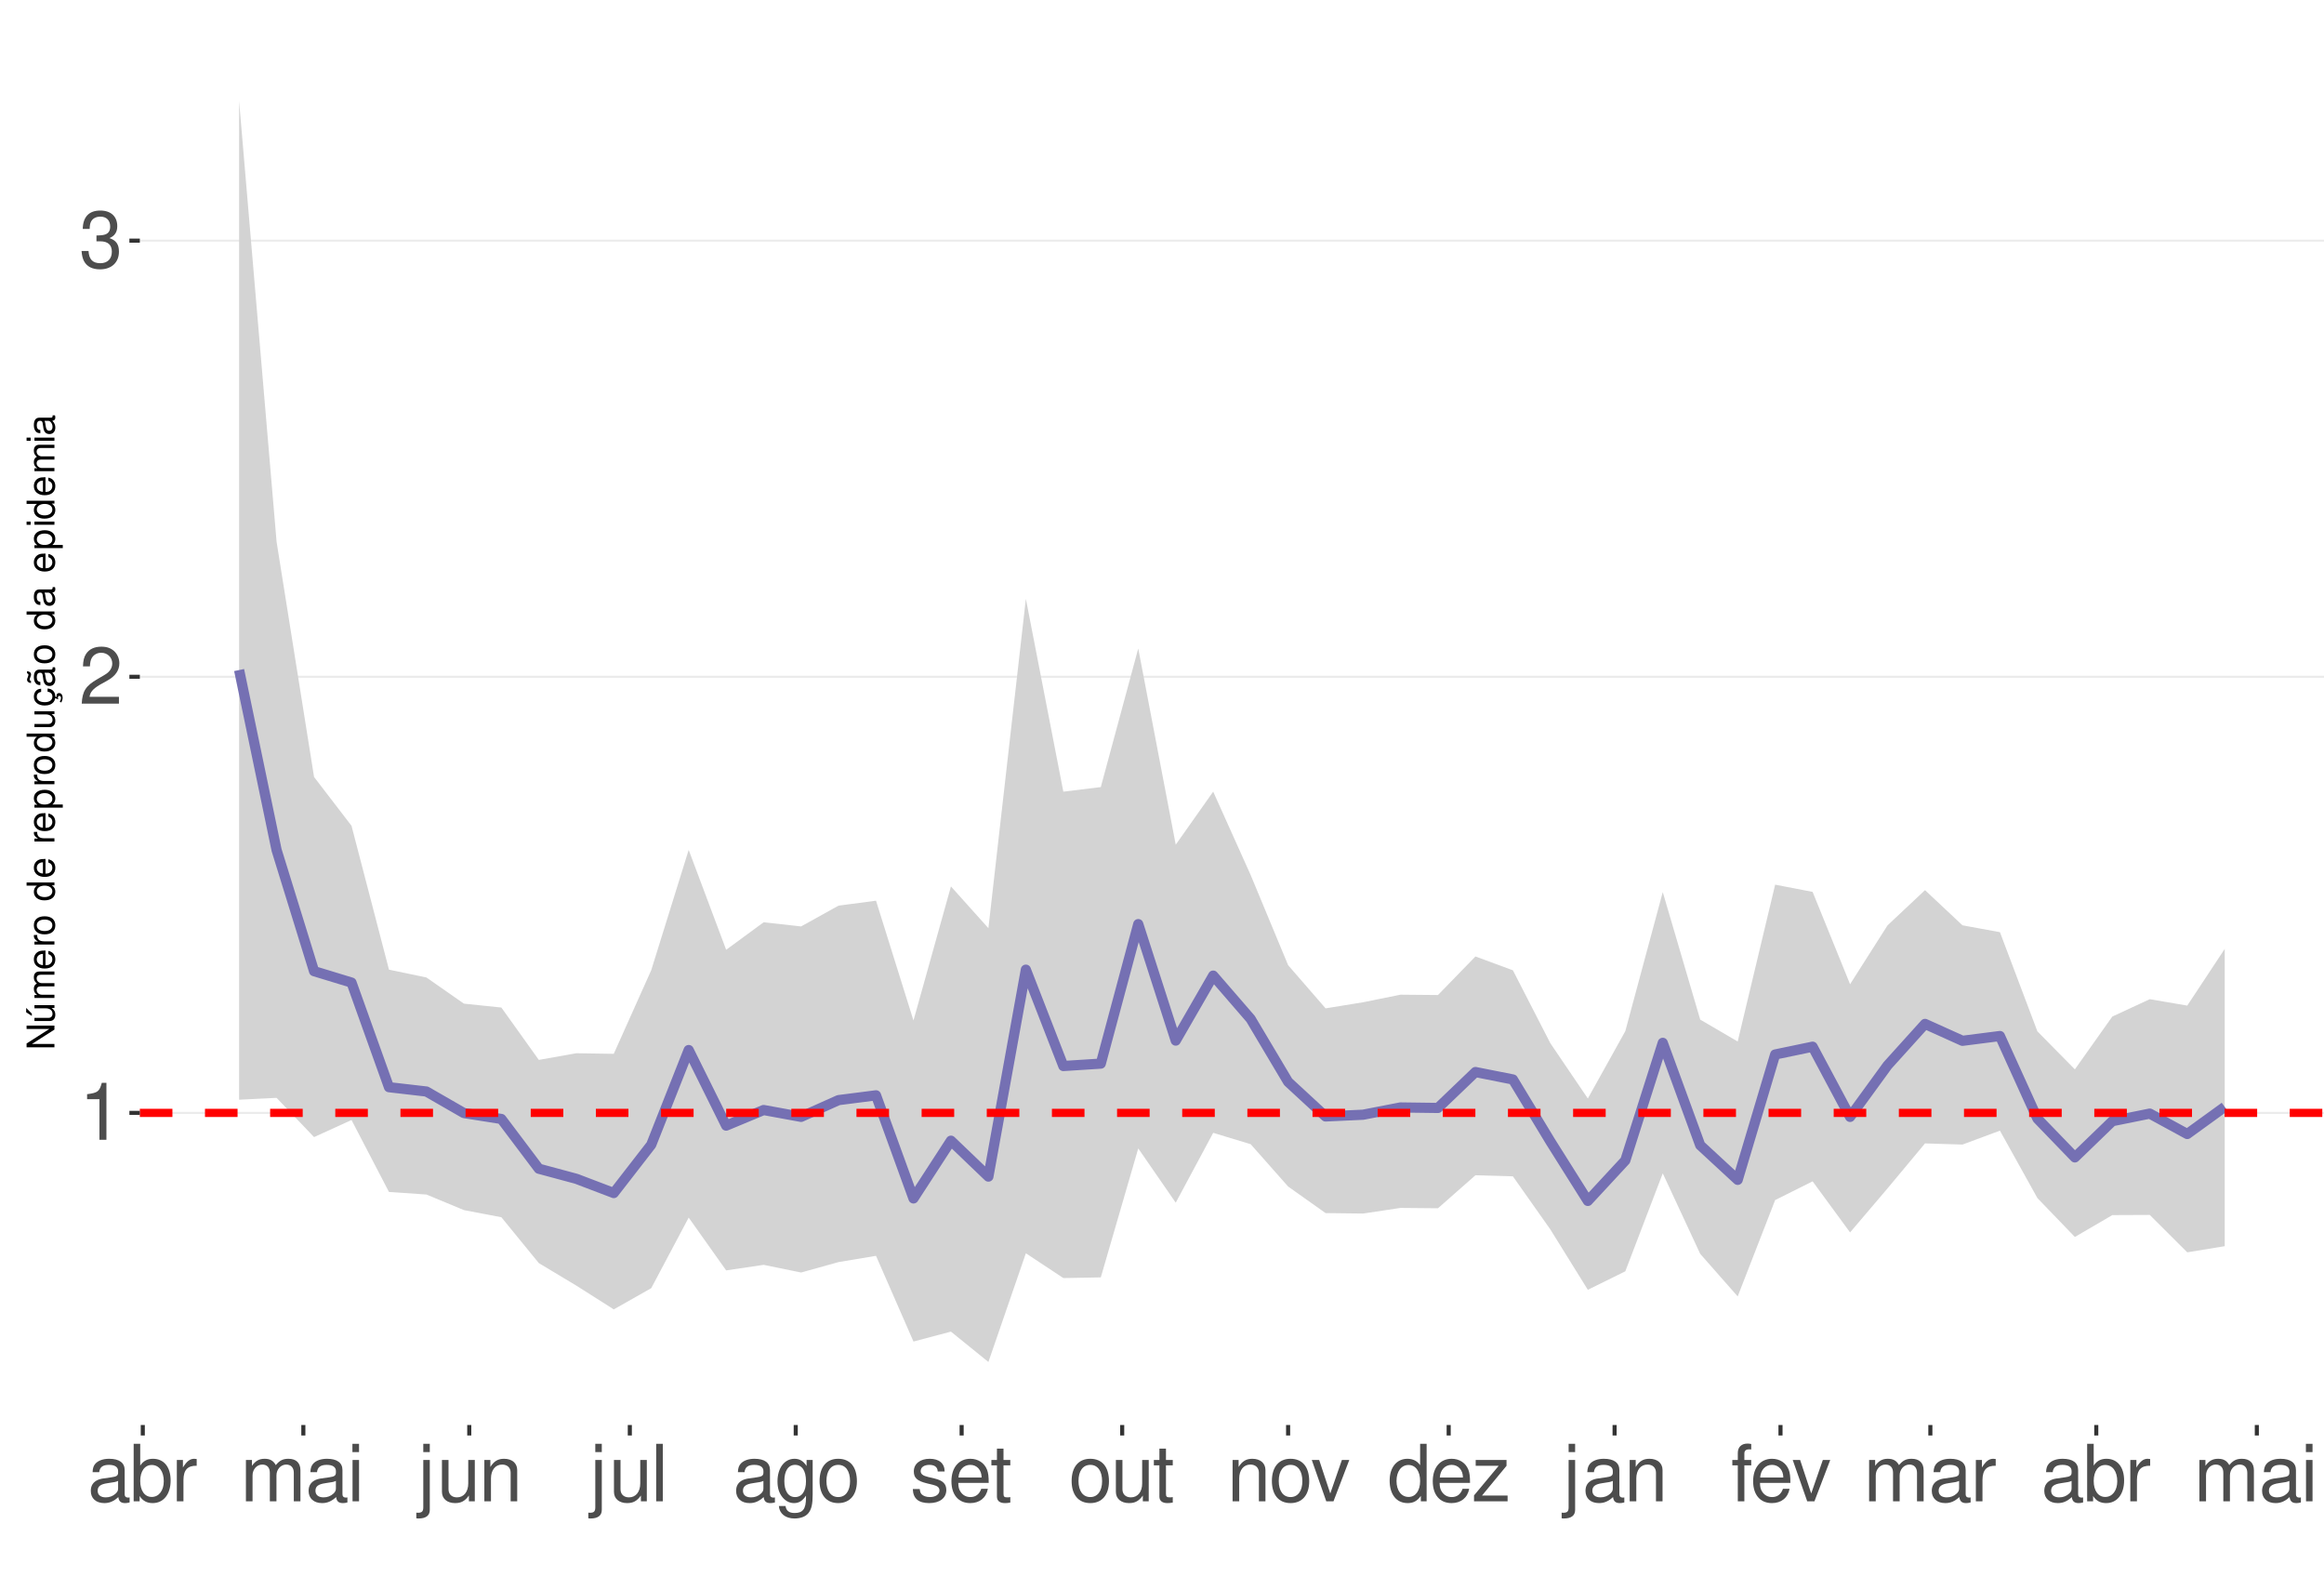
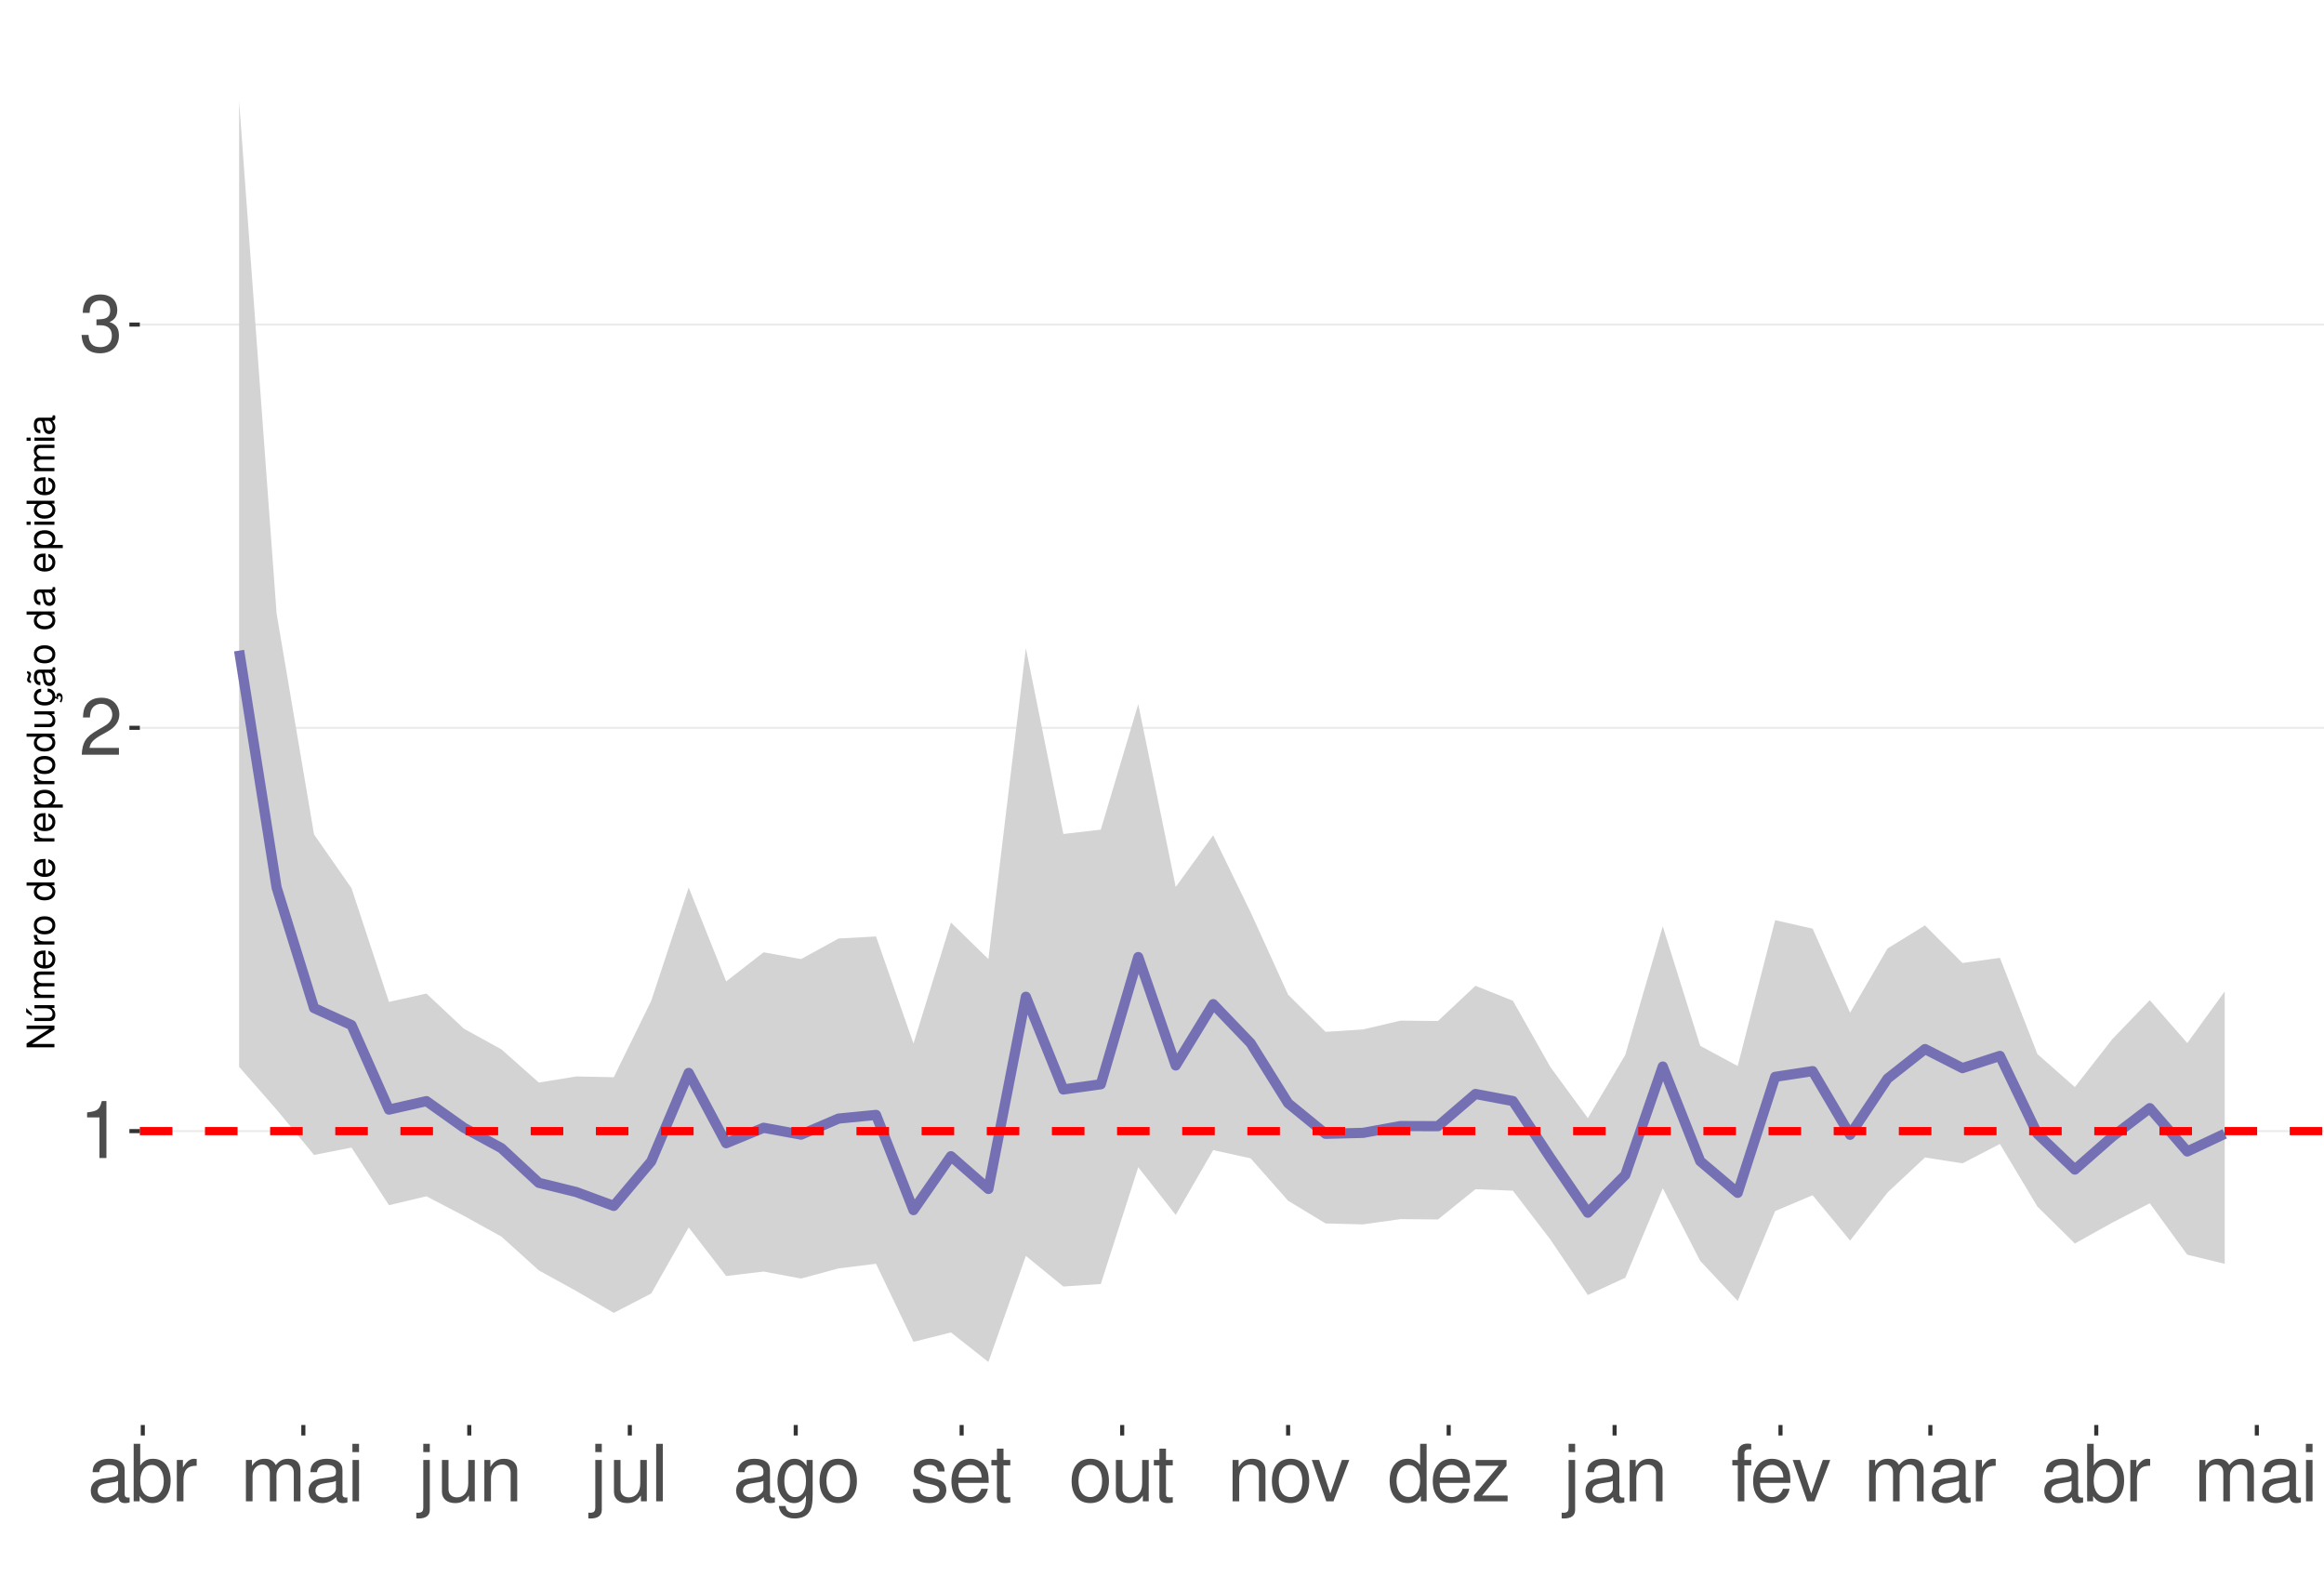
<svg xmlns="http://www.w3.org/2000/svg" xmlns:xlink="http://www.w3.org/1999/xlink" width="609pt" height="413pt" viewBox="0 0 609 413" version="1.1">
  <defs>
    <g>
      <symbol overflow="visible" id="glyph0-0">
        <path style="stroke:none;" d="" />
      </symbol>
      <symbol overflow="visible" id="glyph0-1">
        <path style="stroke:none;" d="M 5.344 -10.641 L 5.344 0 L 7.172 0 L 7.172 -14.938 L 5.969 -14.938 C 5.328 -12.641 4.922 -12.328 2.109 -11.953 L 2.109 -10.641 Z M 5.344 -10.641 " />
      </symbol>
      <symbol overflow="visible" id="glyph0-2">
        <path style="stroke:none;" d="M 10.453 -1.797 L 2.75 -1.797 C 2.938 -3.031 3.594 -3.828 5.391 -4.922 L 7.453 -6.078 C 9.5 -7.203 10.562 -8.734 10.562 -10.578 C 10.562 -11.812 10.062 -12.969 9.188 -13.781 C 8.328 -14.562 7.25 -14.938 5.859 -14.938 C 4 -14.938 2.625 -14.281 1.812 -13 C 1.297 -12.203 1.078 -11.281 1.031 -9.766 L 2.844 -9.766 C 2.906 -10.781 3.031 -11.375 3.281 -11.875 C 3.766 -12.781 4.703 -13.344 5.797 -13.344 C 7.453 -13.344 8.703 -12.141 8.703 -10.531 C 8.703 -9.344 8.016 -8.297 6.719 -7.562 L 4.812 -6.438 C 1.75 -4.688 0.875 -3.281 0.703 -0.016 L 10.453 -0.016 Z M 10.453 -1.797 " />
      </symbol>
      <symbol overflow="visible" id="glyph0-3">
        <path style="stroke:none;" d="M 4.562 -6.875 L 5.562 -6.875 C 7.547 -6.875 8.594 -5.953 8.594 -4.156 C 8.594 -2.266 7.453 -1.141 5.578 -1.141 C 3.578 -1.141 2.609 -2.141 2.484 -4.344 L 0.656 -4.344 C 0.75 -3.141 0.953 -2.359 1.297 -1.688 C 2.062 -0.25 3.484 0.469 5.5 0.469 C 8.516 0.469 10.453 -1.344 10.453 -4.172 C 10.453 -6.078 9.734 -7.109 7.969 -7.719 C 9.344 -8.281 10.016 -9.312 10.016 -10.828 C 10.016 -13.391 8.344 -14.938 5.562 -14.938 C 2.609 -14.938 1.031 -13.281 0.969 -10.125 L 2.781 -10.125 C 2.812 -11.031 2.891 -11.547 3.125 -12 C 3.531 -12.844 4.438 -13.344 5.578 -13.344 C 7.188 -13.344 8.156 -12.375 8.156 -10.766 C 8.156 -9.703 7.781 -9.062 6.984 -8.719 C 6.484 -8.516 5.828 -8.422 4.562 -8.406 Z M 4.562 -6.875 " />
      </symbol>
      <symbol overflow="visible" id="glyph0-4">
        <path style="stroke:none;" d="M 11.047 -1.016 C 10.859 -0.969 10.781 -0.969 10.672 -0.969 C 10.078 -0.969 9.75 -1.281 9.75 -1.812 L 9.75 -8.188 C 9.75 -10.094 8.344 -11.141 5.688 -11.141 C 4.094 -11.141 2.828 -10.672 2.094 -9.875 C 1.594 -9.312 1.391 -8.703 1.344 -7.625 L 3.078 -7.625 C 3.219 -8.938 4 -9.547 5.625 -9.547 C 7.188 -9.547 8.031 -8.969 8.031 -7.938 L 8.031 -7.484 C 8.016 -6.734 7.641 -6.469 6.234 -6.281 C 3.797 -5.969 3.422 -5.891 2.766 -5.625 C 1.516 -5.078 0.875 -4.125 0.875 -2.734 C 0.875 -0.766 2.234 0.469 4.422 0.469 C 5.781 0.469 6.875 0 8.094 -1.109 C 8.219 0 8.766 0.469 9.875 0.469 C 10.25 0.469 10.469 0.438 11.047 0.297 Z M 8.031 -3.406 C 8.031 -2.828 7.875 -2.484 7.359 -2 C 6.656 -1.359 5.797 -1.031 4.797 -1.031 C 3.453 -1.031 2.672 -1.672 2.672 -2.766 C 2.672 -3.906 3.406 -4.484 5.266 -4.75 C 7.109 -5 7.453 -5.078 8.031 -5.344 Z M 8.031 -3.406 " />
      </symbol>
      <symbol overflow="visible" id="glyph0-5">
        <path style="stroke:none;" d="M 1.109 -15.062 L 1.109 0 L 2.672 0 L 2.672 -1.391 C 3.484 -0.125 4.578 0.469 6.094 0.469 C 8.938 0.469 10.797 -1.859 10.797 -5.453 C 10.797 -8.969 9.047 -11.141 6.172 -11.141 C 4.688 -11.141 3.641 -10.578 2.828 -9.359 L 2.828 -15.062 Z M 5.844 -9.516 C 7.766 -9.516 9 -7.844 9 -5.266 C 9 -2.812 7.719 -1.141 5.844 -1.141 C 4 -1.141 2.828 -2.781 2.828 -5.328 C 2.828 -7.875 4 -9.516 5.844 -9.516 Z M 5.844 -9.516 " />
      </symbol>
      <symbol overflow="visible" id="glyph0-6">
        <path style="stroke:none;" d="M 1.422 -10.828 L 1.422 0 L 3.156 0 L 3.156 -5.625 C 3.188 -8.219 4.25 -9.375 6.625 -9.312 L 6.625 -11.078 C 6.344 -11.109 6.172 -11.141 5.969 -11.141 C 4.859 -11.141 4 -10.469 3.016 -8.859 L 3.016 -10.828 Z M 1.422 -10.828 " />
      </symbol>
      <symbol overflow="visible" id="glyph0-7">
        <path style="stroke:none;" d="M 1.453 -10.828 L 1.453 0 L 3.188 0 L 3.188 -6.797 C 3.188 -8.359 4.312 -9.625 5.719 -9.625 C 7 -9.625 7.719 -8.844 7.719 -7.453 L 7.719 0 L 9.453 0 L 9.453 -6.797 C 9.453 -8.359 10.594 -9.625 12 -9.625 C 13.266 -9.625 14 -8.812 14 -7.453 L 14 0 L 15.734 0 L 15.734 -8.125 C 15.734 -10.062 14.625 -11.141 12.594 -11.141 C 11.156 -11.141 10.281 -10.703 9.281 -9.484 C 8.641 -10.641 7.766 -11.141 6.359 -11.141 C 4.922 -11.141 3.953 -10.594 3.031 -9.297 L 3.031 -10.828 Z M 1.453 -10.828 " />
      </symbol>
      <symbol overflow="visible" id="glyph0-8">
        <path style="stroke:none;" d="M 3.094 -10.828 L 1.391 -10.828 L 1.391 0 L 3.094 0 Z M 3.094 -15.062 L 1.359 -15.062 L 1.359 -12.891 L 3.094 -12.891 Z M 3.094 -15.062 " />
      </symbol>
      <symbol overflow="visible" id="glyph0-9">
        <path style="stroke:none;" d="M 1.453 -10.828 L 1.453 1.562 C 1.453 2.641 1.109 3 0.047 3 C -0.078 3 -0.141 3 -0.375 2.969 L -0.375 4.438 C -0.172 4.484 -0.062 4.5 0.203 4.5 C 2.141 4.5 3.156 3.734 3.156 2.25 L 3.156 -10.828 Z M 3.156 -15.062 L 1.453 -15.062 L 1.453 -12.891 L 3.156 -12.891 Z M 3.156 -15.062 " />
      </symbol>
      <symbol overflow="visible" id="glyph0-10">
        <path style="stroke:none;" d="M 9.953 0 L 9.953 -10.828 L 8.234 -10.828 L 8.234 -4.688 C 8.234 -2.484 7.078 -1.031 5.281 -1.031 C 3.922 -1.031 3.062 -1.859 3.062 -3.156 L 3.062 -10.828 L 1.344 -10.828 L 1.344 -2.484 C 1.344 -0.688 2.688 0.469 4.797 0.469 C 6.375 0.469 7.391 -0.078 8.406 -1.516 L 8.406 0 Z M 9.953 0 " />
      </symbol>
      <symbol overflow="visible" id="glyph0-11">
        <path style="stroke:none;" d="M 1.453 -10.828 L 1.453 0 L 3.188 0 L 3.188 -5.969 C 3.188 -8.188 4.344 -9.625 6.109 -9.625 C 7.484 -9.625 8.344 -8.797 8.344 -7.5 L 8.344 0 L 10.062 0 L 10.062 -8.188 C 10.062 -9.984 8.719 -11.141 6.625 -11.141 C 5.016 -11.141 3.984 -10.516 3.031 -9 L 3.031 -10.828 Z M 1.453 -10.828 " />
      </symbol>
      <symbol overflow="visible" id="glyph0-12">
        <path style="stroke:none;" d="M 3.141 -15.062 L 1.406 -15.062 L 1.406 0 L 3.141 0 Z M 3.141 -15.062 " />
      </symbol>
      <symbol overflow="visible" id="glyph0-13">
        <path style="stroke:none;" d="M 8.344 -10.828 L 8.344 -9.25 C 7.484 -10.562 6.531 -11.141 5.172 -11.141 C 2.547 -11.141 0.719 -8.703 0.719 -5.219 C 0.719 -3.406 1.156 -2.094 2.094 -0.984 C 2.891 -0.047 3.922 0.469 5.047 0.469 C 6.344 0.469 7.266 -0.109 8.188 -1.469 L 8.188 -0.906 C 8.188 1.984 7.375 3.062 5.219 3.062 C 3.766 3.062 3 2.484 2.828 1.234 L 1.078 1.234 C 1.234 3.25 2.828 4.5 5.188 4.5 C 6.781 4.5 8.094 3.984 8.797 3.125 C 9.625 2.109 9.938 0.766 9.938 -1.781 L 9.938 -10.828 Z M 5.328 -9.547 C 7.141 -9.547 8.188 -8.016 8.188 -5.266 C 8.188 -2.641 7.125 -1.109 5.328 -1.109 C 3.547 -1.109 2.516 -2.672 2.516 -5.328 C 2.516 -7.969 3.547 -9.547 5.328 -9.547 Z M 5.328 -9.547 " />
      </symbol>
      <symbol overflow="visible" id="glyph0-14">
        <path style="stroke:none;" d="M 5.625 -11.141 C 2.562 -11.141 0.75 -8.969 0.75 -5.328 C 0.75 -1.672 2.562 0.469 5.641 0.469 C 8.703 0.469 10.531 -1.688 10.531 -5.25 C 10.531 -9 8.766 -11.141 5.625 -11.141 Z M 5.641 -9.547 C 7.578 -9.547 8.734 -7.953 8.734 -5.266 C 8.734 -2.703 7.547 -1.109 5.641 -1.109 C 3.719 -1.109 2.547 -2.703 2.547 -5.328 C 2.547 -7.953 3.719 -9.547 5.641 -9.547 Z M 5.641 -9.547 " />
      </symbol>
      <symbol overflow="visible" id="glyph0-15">
        <path style="stroke:none;" d="M 9.047 -7.812 C 9.031 -9.938 7.625 -11.141 5.125 -11.141 C 2.609 -11.141 0.969 -9.828 0.969 -7.828 C 0.969 -6.141 1.844 -5.328 4.406 -4.703 L 6.016 -4.312 C 7.203 -4.031 7.688 -3.594 7.688 -2.828 C 7.688 -1.797 6.672 -1.109 5.172 -1.109 C 4.234 -1.109 3.453 -1.391 3.016 -1.844 C 2.75 -2.141 2.625 -2.453 2.516 -3.219 L 0.703 -3.219 C 0.781 -0.719 2.188 0.469 5.016 0.469 C 7.75 0.469 9.484 -0.875 9.484 -2.953 C 9.484 -4.562 8.578 -5.453 6.422 -5.969 L 4.766 -6.359 C 3.359 -6.688 2.766 -7.141 2.766 -7.906 C 2.766 -8.922 3.656 -9.547 5.062 -9.547 C 6.438 -9.547 7.188 -8.938 7.234 -7.812 Z M 9.047 -7.812 " />
      </symbol>
      <symbol overflow="visible" id="glyph0-16">
        <path style="stroke:none;" d="M 10.594 -4.828 C 10.594 -6.484 10.469 -7.484 10.156 -8.281 C 9.453 -10.062 7.812 -11.141 5.781 -11.141 C 2.766 -11.141 0.828 -8.844 0.828 -5.266 C 0.828 -1.688 2.688 0.469 5.75 0.469 C 8.219 0.469 9.938 -0.922 10.375 -3.281 L 8.641 -3.281 C 8.156 -1.859 7.188 -1.109 5.797 -1.109 C 4.703 -1.109 3.781 -1.609 3.203 -2.516 C 2.781 -3.141 2.641 -3.766 2.625 -4.828 Z M 2.672 -6.234 C 2.812 -8.234 4.031 -9.547 5.766 -9.547 C 7.516 -9.547 8.734 -8.188 8.734 -6.234 Z M 2.672 -6.234 " />
      </symbol>
      <symbol overflow="visible" id="glyph0-17">
        <path style="stroke:none;" d="M 5.25 -10.828 L 3.469 -10.828 L 3.469 -13.797 L 1.75 -13.797 L 1.75 -10.828 L 0.297 -10.828 L 0.297 -9.422 L 1.75 -9.422 L 1.75 -1.234 C 1.75 -0.125 2.5 0.469 3.844 0.469 C 4.297 0.469 4.672 0.438 5.25 0.328 L 5.25 -1.109 C 5 -1.047 4.766 -1.031 4.422 -1.031 C 3.672 -1.031 3.469 -1.234 3.469 -2 L 3.469 -9.422 L 5.25 -9.422 Z M 5.25 -10.828 " />
      </symbol>
      <symbol overflow="visible" id="glyph0-18">
        <path style="stroke:none;" d="M 5.891 0 L 10.031 -10.828 L 8.094 -10.828 L 5.047 -2.047 L 2.141 -10.828 L 0.203 -10.828 L 4 0 Z M 5.891 0 " />
      </symbol>
      <symbol overflow="visible" id="glyph0-19">
        <path style="stroke:none;" d="M 10.219 -15.062 L 8.516 -15.062 L 8.516 -9.453 C 7.781 -10.562 6.625 -11.141 5.188 -11.141 C 2.375 -11.141 0.531 -8.875 0.531 -5.438 C 0.531 -1.781 2.312 0.469 5.25 0.469 C 6.734 0.469 7.766 -0.078 8.703 -1.422 L 8.703 0 L 10.219 0 Z M 5.469 -9.516 C 7.328 -9.516 8.516 -7.891 8.516 -5.281 C 8.516 -2.781 7.312 -1.141 5.5 -1.141 C 3.594 -1.141 2.328 -2.812 2.328 -5.328 C 2.328 -7.844 3.594 -9.516 5.469 -9.516 Z M 5.469 -9.516 " />
      </symbol>
      <symbol overflow="visible" id="glyph0-20">
        <path style="stroke:none;" d="M 9.156 -10.828 L 1.078 -10.828 L 1.078 -9.312 L 7.109 -9.312 L 0.641 -1.547 L 0.641 0 L 9.438 0 L 9.438 -1.516 L 2.734 -1.516 L 9.156 -9.297 Z M 9.156 -10.828 " />
      </symbol>
      <symbol overflow="visible" id="glyph0-21">
        <path style="stroke:none;" d="M 5.328 -10.828 L 3.531 -10.828 L 3.531 -12.516 C 3.531 -13.234 3.922 -13.609 4.734 -13.609 C 4.875 -13.609 4.938 -13.609 5.328 -13.594 L 5.328 -15.016 C 4.938 -15.094 4.703 -15.125 4.359 -15.125 C 2.766 -15.125 1.812 -14.219 1.812 -12.656 L 1.812 -10.828 L 0.375 -10.828 L 0.375 -9.422 L 1.812 -9.422 L 1.812 0 L 3.531 0 L 3.531 -9.422 L 5.328 -9.422 Z M 5.328 -10.828 " />
      </symbol>
      <symbol overflow="visible" id="glyph1-0">
        <path style="stroke:none;" d="" />
      </symbol>
      <symbol overflow="visible" id="glyph1-1">
        <path style="stroke:none;" d="M -7.297 -6.453 L -7.297 -5.578 L -1.328 -5.578 L -7.297 -1.766 L -7.297 -0.766 L 0 -0.766 L 0 -1.641 L -5.906 -1.641 L 0 -5.406 L 0 -6.453 Z M -7.297 -6.453 " />
      </symbol>
      <symbol overflow="visible" id="glyph1-2">
        <path style="stroke:none;" d="M 0 -4.812 L -5.234 -4.812 L -5.234 -3.984 L -2.266 -3.984 C -1.203 -3.984 -0.5 -3.438 -0.5 -2.562 C -0.5 -1.906 -0.906 -1.484 -1.531 -1.484 L -5.234 -1.484 L -5.234 -0.656 L -1.203 -0.656 C -0.328 -0.656 0.234 -1.297 0.234 -2.312 C 0.234 -3.094 -0.047 -3.578 -0.734 -4.062 L 0 -4.062 Z M -7.406 -2.953 L -5.922 -2 L -5.922 -2.594 L -7.406 -4.094 Z M -7.406 -2.953 " />
      </symbol>
      <symbol overflow="visible" id="glyph1-3">
        <path style="stroke:none;" d="M -5.234 -0.703 L 0 -0.703 L 0 -1.547 L -3.297 -1.547 C -4.047 -1.547 -4.656 -2.094 -4.656 -2.766 C -4.656 -3.391 -4.281 -3.734 -3.609 -3.734 L 0 -3.734 L 0 -4.578 L -3.297 -4.578 C -4.047 -4.578 -4.656 -5.125 -4.656 -5.812 C -4.656 -6.422 -4.266 -6.781 -3.609 -6.781 L 0 -6.781 L 0 -7.625 L -3.938 -7.625 C -4.875 -7.625 -5.391 -7.078 -5.391 -6.094 C -5.391 -5.406 -5.188 -4.984 -4.594 -4.484 C -5.156 -4.188 -5.391 -3.766 -5.391 -3.078 C -5.391 -2.375 -5.125 -1.906 -4.5 -1.469 L -5.234 -1.469 Z M -5.234 -0.703 " />
      </symbol>
      <symbol overflow="visible" id="glyph1-4">
        <path style="stroke:none;" d="M -2.344 -5.125 C -3.141 -5.125 -3.625 -5.062 -4.016 -4.922 C -4.875 -4.578 -5.391 -3.781 -5.391 -2.797 C -5.391 -1.344 -4.281 -0.406 -2.547 -0.406 C -0.812 -0.406 0.234 -1.297 0.234 -2.781 C 0.234 -3.984 -0.453 -4.812 -1.594 -5.016 L -1.594 -4.188 C -0.906 -3.953 -0.547 -3.484 -0.547 -2.812 C -0.547 -2.281 -0.781 -1.828 -1.219 -1.547 C -1.516 -1.344 -1.812 -1.281 -2.344 -1.266 Z M -3.016 -1.297 C -3.984 -1.359 -4.625 -1.953 -4.625 -2.797 C -4.625 -3.641 -3.953 -4.234 -3.016 -4.234 Z M -3.016 -1.297 " />
      </symbol>
      <symbol overflow="visible" id="glyph1-5">
        <path style="stroke:none;" d="M -5.234 -0.688 L 0 -0.688 L 0 -1.531 L -2.719 -1.531 C -3.984 -1.547 -4.547 -2.062 -4.516 -3.203 L -5.359 -3.203 C -5.375 -3.062 -5.391 -2.984 -5.391 -2.891 C -5.391 -2.344 -5.062 -1.938 -4.297 -1.453 L -5.234 -1.453 Z M -5.234 -0.688 " />
      </symbol>
      <symbol overflow="visible" id="glyph1-6">
        <path style="stroke:none;" d="M -5.391 -2.719 C -5.391 -1.234 -4.344 -0.359 -2.578 -0.359 C -0.812 -0.359 0.234 -1.234 0.234 -2.734 C 0.234 -4.203 -0.812 -5.094 -2.547 -5.094 C -4.359 -5.094 -5.391 -4.234 -5.391 -2.719 Z M -4.625 -2.734 C -4.625 -3.672 -3.844 -4.234 -2.547 -4.234 C -1.312 -4.234 -0.547 -3.656 -0.547 -2.734 C -0.547 -1.797 -1.312 -1.234 -2.578 -1.234 C -3.844 -1.234 -4.625 -1.797 -4.625 -2.734 Z M -4.625 -2.734 " />
      </symbol>
      <symbol overflow="visible" id="glyph1-7">
        <path style="stroke:none;" d="" />
      </symbol>
      <symbol overflow="visible" id="glyph1-8">
        <path style="stroke:none;" d="M -7.297 -4.953 L -7.297 -4.125 L -4.578 -4.125 C -5.109 -3.766 -5.391 -3.203 -5.391 -2.516 C -5.391 -1.156 -4.297 -0.266 -2.625 -0.266 C -0.859 -0.266 0.234 -1.125 0.234 -2.547 C 0.234 -3.266 -0.047 -3.766 -0.688 -4.203 L 0 -4.203 L 0 -4.953 Z M -4.609 -2.656 C -4.609 -3.547 -3.812 -4.125 -2.562 -4.125 C -1.344 -4.125 -0.547 -3.547 -0.547 -2.656 C -0.547 -1.734 -1.359 -1.125 -2.578 -1.125 C -3.797 -1.125 -4.609 -1.734 -4.609 -2.656 Z M -4.609 -2.656 " />
      </symbol>
      <symbol overflow="visible" id="glyph1-9">
        <path style="stroke:none;" d="M 2.188 -0.547 L 2.188 -1.375 L -0.547 -1.375 C -0.016 -1.812 0.234 -2.312 0.234 -2.984 C 0.234 -4.344 -0.859 -5.234 -2.531 -5.234 C -4.297 -5.234 -5.391 -4.375 -5.391 -2.984 C -5.391 -2.266 -5.062 -1.703 -4.453 -1.312 L -5.234 -1.312 L -5.234 -0.547 Z M -4.609 -2.844 C -4.609 -3.766 -3.797 -4.359 -2.547 -4.359 C -1.359 -4.359 -0.547 -3.75 -0.547 -2.844 C -0.547 -1.953 -1.344 -1.375 -2.578 -1.375 C -3.812 -1.375 -4.609 -1.953 -4.609 -2.844 Z M -4.609 -2.844 " />
      </symbol>
      <symbol overflow="visible" id="glyph1-10">
        <path style="stroke:none;" d="M 0 -4.812 L -5.234 -4.812 L -5.234 -3.984 L -2.266 -3.984 C -1.203 -3.984 -0.5 -3.438 -0.5 -2.562 C -0.5 -1.906 -0.906 -1.484 -1.531 -1.484 L -5.234 -1.484 L -5.234 -0.656 L -1.203 -0.656 C -0.328 -0.656 0.234 -1.297 0.234 -2.312 C 0.234 -3.094 -0.047 -3.578 -0.734 -4.062 L 0 -4.062 Z M 0 -4.812 " />
      </symbol>
      <symbol overflow="visible" id="glyph1-11">
        <path style="stroke:none;" d="M 0.234 -2.641 C 0.234 -3.875 -0.547 -4.703 -1.797 -4.766 L -1.797 -3.938 C -0.953 -3.797 -0.531 -3.359 -0.531 -2.656 C -0.531 -1.734 -1.281 -1.188 -2.516 -1.188 C -3.844 -1.188 -4.625 -1.719 -4.625 -2.625 C -4.625 -3.328 -4.203 -3.766 -3.484 -3.875 L -3.484 -4.703 C -3.984 -4.672 -4.312 -4.562 -4.609 -4.359 C -5.094 -4 -5.391 -3.375 -5.391 -2.641 C -5.391 -1.219 -4.266 -0.312 -2.531 -0.312 C -1.469 -0.312 -0.625 -0.672 -0.156 -1.312 C 0.047 -1.594 0.125 -1.812 0.203 -2.25 L 0.922 -1.938 L 0.984 -2.062 C 0.938 -2.188 0.906 -2.25 0.906 -2.375 C 0.906 -2.656 1.047 -2.828 1.281 -2.828 C 1.547 -2.828 1.734 -2.594 1.734 -2.297 C 1.734 -2.031 1.672 -1.844 1.438 -1.406 L 1.406 -1.312 L 1.812 -1.094 C 2.078 -1.75 2.141 -1.953 2.141 -2.344 C 2.141 -3.109 1.781 -3.578 1.203 -3.578 C 0.781 -3.578 0.547 -3.297 0.547 -2.797 C 0.547 -2.703 0.547 -2.641 0.562 -2.516 Z M 0.234 -2.641 " />
      </symbol>
      <symbol overflow="visible" id="glyph1-12">
        <path style="stroke:none;" d="M -0.484 -5.344 C -0.469 -5.266 -0.469 -5.219 -0.469 -5.172 C -0.469 -4.875 -0.625 -4.719 -0.875 -4.719 L -3.953 -4.719 C -4.891 -4.719 -5.391 -4.047 -5.391 -2.75 C -5.391 -1.984 -5.172 -1.375 -4.781 -1.016 C -4.516 -0.766 -4.203 -0.672 -3.688 -0.656 L -3.688 -1.484 C -4.328 -1.562 -4.625 -1.938 -4.625 -2.719 C -4.625 -3.484 -4.344 -3.891 -3.844 -3.891 L -3.625 -3.891 C -3.266 -3.875 -3.125 -3.703 -3.047 -3.016 C -2.891 -1.844 -2.844 -1.656 -2.719 -1.344 C -2.453 -0.734 -2 -0.422 -1.312 -0.422 C -0.375 -0.422 0.234 -1.078 0.234 -2.141 C 0.234 -2.797 0 -3.328 -0.547 -3.922 C 0 -3.984 0.234 -4.234 0.234 -4.781 C 0.234 -4.953 0.203 -5.062 0.141 -5.344 Z M -1.656 -3.891 C -1.375 -3.891 -1.203 -3.812 -0.969 -3.562 C -0.656 -3.219 -0.5 -2.812 -0.5 -2.312 C -0.5 -1.672 -0.812 -1.297 -1.344 -1.297 C -1.891 -1.297 -2.172 -1.656 -2.297 -2.547 C -2.422 -3.438 -2.453 -3.609 -2.594 -3.891 Z M -7.172 -3.75 C -6.922 -3.672 -6.812 -3.547 -6.812 -3.375 C -6.812 -3.25 -6.875 -2.984 -6.984 -2.734 C -7.156 -2.312 -7.172 -2.25 -7.172 -2.047 C -7.172 -1.594 -6.797 -1.297 -6.141 -1.188 L -6.141 -1.766 C -6.375 -1.812 -6.5 -1.938 -6.5 -2.094 C -6.5 -2.203 -6.469 -2.344 -6.375 -2.578 C -6.156 -3.156 -6.125 -3.234 -6.125 -3.438 C -6.125 -3.922 -6.484 -4.219 -7.172 -4.312 Z M -7.172 -3.75 " />
      </symbol>
      <symbol overflow="visible" id="glyph1-13">
        <path style="stroke:none;" d="M -0.484 -5.344 C -0.469 -5.266 -0.469 -5.219 -0.469 -5.172 C -0.469 -4.875 -0.625 -4.719 -0.875 -4.719 L -3.953 -4.719 C -4.891 -4.719 -5.391 -4.047 -5.391 -2.75 C -5.391 -1.984 -5.172 -1.375 -4.781 -1.016 C -4.516 -0.766 -4.203 -0.672 -3.688 -0.656 L -3.688 -1.484 C -4.328 -1.562 -4.625 -1.938 -4.625 -2.719 C -4.625 -3.484 -4.344 -3.891 -3.844 -3.891 L -3.625 -3.891 C -3.266 -3.875 -3.125 -3.703 -3.047 -3.016 C -2.891 -1.844 -2.844 -1.656 -2.719 -1.344 C -2.453 -0.734 -2 -0.422 -1.312 -0.422 C -0.375 -0.422 0.234 -1.078 0.234 -2.141 C 0.234 -2.797 0 -3.328 -0.547 -3.922 C 0 -3.984 0.234 -4.234 0.234 -4.781 C 0.234 -4.953 0.203 -5.062 0.141 -5.344 Z M -1.656 -3.891 C -1.375 -3.891 -1.203 -3.812 -0.969 -3.562 C -0.656 -3.219 -0.5 -2.812 -0.5 -2.312 C -0.5 -1.672 -0.812 -1.297 -1.344 -1.297 C -1.891 -1.297 -2.172 -1.656 -2.297 -2.547 C -2.422 -3.438 -2.453 -3.609 -2.594 -3.891 Z M -1.656 -3.891 " />
      </symbol>
      <symbol overflow="visible" id="glyph1-14">
        <path style="stroke:none;" d="M -5.234 -1.5 L -5.234 -0.672 L 0 -0.672 L 0 -1.5 Z M -7.297 -1.5 L -7.297 -0.656 L -6.234 -0.656 L -6.234 -1.5 Z M -7.297 -1.5 " />
      </symbol>
    </g>
    <clipPath id="clip1">
      <path d="M 36.645 9.961 L 609 9.961 L 609 373.328 L 36.645 373.328 Z M 36.645 9.961 " />
    </clipPath>
    <clipPath id="clip2">
-       <path d="M 36.645 291 L 609 291 L 609 292 L 36.645 292 Z M 36.645 291 " />
+       <path d="M 36.645 296 L 609 296 L 609 297 L 36.645 297 Z M 36.645 296 " />
    </clipPath>
    <clipPath id="clip3">
-       <path d="M 36.645 177 L 609 177 L 609 178 L 36.645 178 Z M 36.645 177 " />
+       <path d="M 36.645 190 L 609 190 L 609 191 L 36.645 191 Z M 36.645 190 " />
    </clipPath>
    <clipPath id="clip4">
-       <path d="M 36.645 62 L 609 62 L 609 64 L 36.645 64 Z M 36.645 62 " />
+       <path d="M 36.645 84 L 609 84 L 609 86 L 36.645 86 Z M 36.645 84 " />
    </clipPath>
    <clipPath id="clip5">
-       <path d="M 36.645 290 L 609 290 L 609 293 L 36.645 293 Z M 36.645 290 " />
+       <path d="M 36.645 295 L 609 295 L 609 298 L 36.645 298 Z M 36.645 295 " />
    </clipPath>
  </defs>
  <g id="surface73">
    <rect x="0" y="0" width="609" height="413" style="fill:rgb(100%,100%,100%);fill-opacity:1;stroke:none;" />
    <rect x="0" y="0" width="609" height="413" style="fill:rgb(100%,100%,100%);fill-opacity:1;stroke:none;" />
    <path style="fill:none;stroke-width:1.067;stroke-linecap:round;stroke-linejoin:round;stroke:rgb(100%,100%,100%);stroke-opacity:1;stroke-miterlimit:10;" d="M 0 413 L 609 413 L 609 0 L 0 0 Z M 0 413 " />
    <g clip-path="url(#clip1)" clip-rule="nonzero">
      <path style=" stroke:none;fill-rule:nonzero;fill:rgb(100%,100%,100%);fill-opacity:1;" d="M 36.645 373.328 L 609 373.328 L 609 9.961 L 36.645 9.961 Z M 36.645 373.328 " />
    </g>
    <g clip-path="url(#clip2)" clip-rule="nonzero">
-       <path style="fill:none;stroke-width:0.533;stroke-linecap:butt;stroke-linejoin:round;stroke:rgb(92.157%,92.157%,92.157%);stroke-opacity:1;stroke-miterlimit:10;" d="M 36.645 291.559 L 609 291.559 " />
+       <path style="fill:none;stroke-width:0.533;stroke-linecap:butt;stroke-linejoin:round;stroke:rgb(92.157%,92.157%,92.157%);stroke-opacity:1;stroke-miterlimit:10;" d="M 36.645 296.332 L 609 296.332 " />
    </g>
    <g clip-path="url(#clip3)" clip-rule="nonzero">
-       <path style="fill:none;stroke-width:0.533;stroke-linecap:butt;stroke-linejoin:round;stroke:rgb(92.157%,92.157%,92.157%);stroke-opacity:1;stroke-miterlimit:10;" d="M 36.645 177.301 L 609 177.301 " />
+       <path style="fill:none;stroke-width:0.533;stroke-linecap:butt;stroke-linejoin:round;stroke:rgb(92.157%,92.157%,92.157%);stroke-opacity:1;stroke-miterlimit:10;" d="M 36.645 190.68 L 609 190.68 " />
    </g>
    <g clip-path="url(#clip4)" clip-rule="nonzero">
-       <path style="fill:none;stroke-width:0.533;stroke-linecap:butt;stroke-linejoin:round;stroke:rgb(92.157%,92.157%,92.157%);stroke-opacity:1;stroke-miterlimit:10;" d="M 36.645 63.043 L 609 63.043 " />
-     </g>
-     <path style=" stroke:none;fill-rule:nonzero;fill:rgb(82.745%,82.745%,82.745%);fill-opacity:1;" d="M 62.66 26.48 L 72.48 141.953 L 82.297 203.555 L 92.113 216.336 L 101.93 254.031 L 111.75 256.086 L 121.566 262.934 L 131.383 263.957 L 141.199 277.676 L 151.02 275.93 L 160.836 276.082 L 170.652 254.184 L 180.469 222.66 L 190.289 248.828 L 200.105 241.621 L 209.922 242.707 L 219.738 237.262 L 229.559 235.961 L 239.375 267.355 L 249.191 232.23 L 259.008 243.164 L 268.828 156.891 L 278.645 207.402 L 288.461 206.203 L 298.277 169.898 L 308.098 221.293 L 317.914 207.395 L 327.73 229.23 L 337.547 252.855 L 347.367 264.172 L 357.184 262.578 L 367 260.59 L 376.816 260.68 L 386.637 250.578 L 396.453 254.203 L 406.27 273.312 L 416.09 287.789 L 425.906 270.152 L 435.723 233.715 L 445.539 267.117 L 455.359 272.859 L 465.176 231.766 L 474.992 233.66 L 484.809 257.848 L 494.629 242.422 L 504.445 233.203 L 514.262 242.414 L 524.078 244.211 L 533.898 270.199 L 543.715 280.152 L 553.531 266.316 L 563.348 261.77 L 573.168 263.449 L 582.984 248.598 L 582.984 326.477 L 573.168 328.086 L 563.348 318.293 L 553.531 318.336 L 543.715 324.062 L 533.898 313.871 L 524.078 296.211 L 514.262 299.855 L 504.445 299.551 L 494.629 311.328 L 484.809 322.871 L 474.992 309.488 L 465.176 314.395 L 455.359 339.637 L 445.539 328.488 L 435.723 307.391 L 425.906 333.066 L 416.09 337.902 L 406.27 322.094 L 396.453 308.18 L 386.637 307.895 L 376.816 316.543 L 367 316.453 L 357.184 317.926 L 347.367 317.809 L 337.547 310.844 L 327.73 299.75 L 317.914 296.785 L 308.098 315.078 L 298.277 300.863 L 288.461 334.652 L 278.645 334.828 L 268.828 328.332 L 259.008 356.812 L 249.191 348.859 L 239.375 351.461 L 229.559 329.004 L 219.738 330.645 L 209.922 333.375 L 200.105 331.367 L 190.289 332.82 L 180.469 318.988 L 170.652 337.477 L 160.836 343.035 L 151.02 336.805 L 141.199 330.91 L 131.383 318.895 L 121.566 317.02 L 111.75 312.945 L 101.93 312.273 L 92.113 293.422 L 82.297 297.898 L 72.48 287.617 L 62.66 288.105 Z M 62.66 26.48 " />
-     <path style="fill:none;stroke-width:2.667;stroke-linecap:butt;stroke-linejoin:round;stroke:rgb(45.882%,43.922%,70.196%);stroke-opacity:1;stroke-miterlimit:10;" d="M 62.66 175.539 L 72.48 222.699 L 82.297 254.426 L 92.113 257.418 L 101.93 284.824 L 111.75 285.957 L 121.566 291.605 L 131.383 293.148 L 141.199 306.18 L 151.02 308.824 L 160.836 312.559 L 170.652 299.906 L 180.469 275.09 L 190.289 294.891 L 200.105 290.805 L 209.922 292.598 L 219.738 288.211 L 229.559 286.957 L 239.375 313.965 L 249.191 298.84 L 259.008 308.246 L 268.828 254.031 L 278.645 279.277 L 288.461 278.648 L 298.277 242.102 L 308.098 272.617 L 317.914 255.59 L 327.73 266.93 L 337.547 283.426 L 347.367 292.492 L 357.184 292.035 L 367 290.133 L 376.816 290.262 L 386.637 280.855 L 396.453 282.801 L 406.27 299.027 L 416.09 314.621 L 425.906 304.023 L 435.723 273.203 L 445.539 300.027 L 455.359 309.098 L 465.176 276.258 L 474.992 274.215 L 484.809 292.605 L 494.629 279.113 L 504.445 268.246 L 514.262 272.672 L 524.078 271.418 L 533.898 293.055 L 543.715 303.215 L 553.531 293.727 L 563.348 291.742 L 573.168 297.09 L 582.984 289.984 " />
+       <path style="fill:none;stroke-width:0.533;stroke-linecap:butt;stroke-linejoin:round;stroke:rgb(92.157%,92.157%,92.157%);stroke-opacity:1;stroke-miterlimit:10;" d="M 36.645 85.031 L 609 85.031 " />
+     </g>
+     <path style=" stroke:none;fill-rule:nonzero;fill:rgb(82.745%,82.745%,82.745%);fill-opacity:1;" d="M 62.66 26.48 L 72.48 160.719 L 82.297 218.613 L 92.113 232.691 L 101.93 262.488 L 111.75 260.297 L 121.566 269.5 L 131.383 274.902 L 141.199 283.609 L 151.02 282.008 L 160.836 282.211 L 170.652 262.191 L 180.469 232.516 L 190.289 257.109 L 200.105 249.48 L 209.922 251.27 L 219.738 245.871 L 229.559 245.336 L 239.375 273.391 L 249.191 241.676 L 259.008 251.258 L 268.828 169.82 L 278.645 218.492 L 288.461 217.348 L 298.277 184.48 L 308.098 232.367 L 317.914 218.828 L 327.73 239.012 L 337.547 260.582 L 347.367 270.324 L 357.184 269.699 L 367 267.383 L 376.816 267.484 L 386.637 258.258 L 396.453 262.176 L 406.27 279.535 L 416.09 292.926 L 425.906 276.359 L 435.723 242.691 L 445.539 273.988 L 455.359 279.277 L 465.176 241.066 L 474.992 243.293 L 484.809 265.312 L 494.629 248.473 L 504.445 242.434 L 514.262 252.289 L 524.078 250.945 L 533.898 276.137 L 543.715 284.797 L 553.531 272.227 L 563.348 262.027 L 573.168 273.258 L 582.984 259.734 L 582.984 331.098 L 573.168 328.711 L 563.348 315.242 L 553.531 320.305 L 543.715 325.777 L 533.898 316.109 L 524.078 299.707 L 514.262 304.773 L 504.445 303.238 L 494.629 312.41 L 484.809 325.012 L 474.992 313.129 L 465.176 317.277 L 455.359 340.82 L 445.539 330.34 L 435.723 311.293 L 425.906 334.75 L 416.09 339.27 L 406.27 324.742 L 396.453 311.938 L 386.637 311.555 L 376.816 319.477 L 367 319.387 L 357.184 320.77 L 347.367 320.516 L 337.547 314.578 L 327.73 303.465 L 317.914 301.309 L 308.098 318.293 L 298.277 305.785 L 288.461 336.383 L 278.645 337.043 L 268.828 329.023 L 259.008 356.812 L 249.191 349.074 L 239.375 351.543 L 229.559 331.086 L 219.738 332.297 L 209.922 334.961 L 200.105 333.121 L 190.289 334.289 L 180.469 321.566 L 170.652 338.875 L 160.836 343.949 L 151.02 338.23 L 141.199 332.824 L 131.383 323.957 L 121.566 318.535 L 111.75 313.402 L 101.93 315.742 L 92.113 300.645 L 82.297 302.578 L 72.48 290.707 L 62.66 279.496 Z M 62.66 26.48 " />
+     <path style="fill:none;stroke-width:2.667;stroke-linecap:butt;stroke-linejoin:round;stroke:rgb(45.882%,43.922%,70.196%);stroke-opacity:1;stroke-miterlimit:10;" d="M 62.66 170.453 L 72.48 232.508 L 82.297 264.094 L 92.113 268.562 L 101.93 290.699 L 111.75 288.477 L 121.566 295.457 L 131.383 300.789 L 141.199 309.879 L 151.02 312.297 L 160.836 315.922 L 170.652 304.273 L 180.469 281.082 L 190.289 299.5 L 200.105 295.457 L 209.922 297.254 L 219.738 293.047 L 229.559 292.086 L 239.375 317.027 L 249.191 302.902 L 259.008 311.484 L 268.828 261.133 L 278.645 285.422 L 288.461 284.062 L 298.277 250.727 L 308.098 279.129 L 317.914 263.066 L 327.73 273.293 L 337.547 289.02 L 347.367 297.039 L 357.184 296.789 L 367 295.004 L 376.816 295.035 L 386.637 286.602 L 396.453 288.453 L 406.27 303.328 L 416.09 317.707 L 425.906 307.801 L 435.723 279.414 L 445.539 304.207 L 455.359 312.504 L 465.176 282.113 L 474.992 280.617 L 484.809 297.297 L 494.629 282.578 L 504.445 274.836 L 514.262 279.828 L 524.078 276.625 L 533.898 297.035 L 543.715 306.406 L 553.531 297.785 L 563.348 290.312 L 573.168 301.66 L 582.984 297.031 " />
    <g clip-path="url(#clip5)" clip-rule="nonzero">
-       <path style="fill:none;stroke-width:2.134;stroke-linecap:butt;stroke-linejoin:round;stroke:rgb(100%,0%,0%);stroke-opacity:1;stroke-dasharray:8.536,8.536;stroke-miterlimit:10;" d="M 36.645 291.559 L 609 291.559 " />
-     </g>
-     <g style="fill:rgb(30.196%,30.196%,30.196%);fill-opacity:1;">
-       <use xlink:href="#glyph0-1" x="20.715" y="298.612" />
-     </g>
-     <g style="fill:rgb(30.196%,30.196%,30.196%);fill-opacity:1;">
-       <use xlink:href="#glyph0-2" x="20.715" y="184.354" />
-     </g>
-     <g style="fill:rgb(30.196%,30.196%,30.196%);fill-opacity:1;">
-       <use xlink:href="#glyph0-3" x="20.715" y="70.097" />
-     </g>
-     <path style="fill:none;stroke-width:1.067;stroke-linecap:butt;stroke-linejoin:round;stroke:rgb(20%,20%,20%);stroke-opacity:1;stroke-miterlimit:10;" d="M 33.906 291.559 L 36.645 291.559 " />
-     <path style="fill:none;stroke-width:1.067;stroke-linecap:butt;stroke-linejoin:round;stroke:rgb(20%,20%,20%);stroke-opacity:1;stroke-miterlimit:10;" d="M 33.906 177.301 L 36.645 177.301 " />
-     <path style="fill:none;stroke-width:1.067;stroke-linecap:butt;stroke-linejoin:round;stroke:rgb(20%,20%,20%);stroke-opacity:1;stroke-miterlimit:10;" d="M 33.906 63.043 L 36.645 63.043 " />
+       <path style="fill:none;stroke-width:2.134;stroke-linecap:butt;stroke-linejoin:round;stroke:rgb(100%,0%,0%);stroke-opacity:1;stroke-dasharray:8.536,8.536;stroke-miterlimit:10;" d="M 36.645 296.332 L 609 296.332 " />
+     </g>
+     <g style="fill:rgb(30.196%,30.196%,30.196%);fill-opacity:1;">
+       <use xlink:href="#glyph0-1" x="20.715" y="303.386" />
+     </g>
+     <g style="fill:rgb(30.196%,30.196%,30.196%);fill-opacity:1;">
+       <use xlink:href="#glyph0-2" x="20.715" y="197.733" />
+     </g>
+     <g style="fill:rgb(30.196%,30.196%,30.196%);fill-opacity:1;">
+       <use xlink:href="#glyph0-3" x="20.715" y="92.085" />
+     </g>
+     <path style="fill:none;stroke-width:1.067;stroke-linecap:butt;stroke-linejoin:round;stroke:rgb(20%,20%,20%);stroke-opacity:1;stroke-miterlimit:10;" d="M 33.906 296.332 L 36.645 296.332 " />
+     <path style="fill:none;stroke-width:1.067;stroke-linecap:butt;stroke-linejoin:round;stroke:rgb(20%,20%,20%);stroke-opacity:1;stroke-miterlimit:10;" d="M 33.906 190.68 L 36.645 190.68 " />
+     <path style="fill:none;stroke-width:1.067;stroke-linecap:butt;stroke-linejoin:round;stroke:rgb(20%,20%,20%);stroke-opacity:1;stroke-miterlimit:10;" d="M 33.906 85.031 L 36.645 85.031 " />
    <path style="fill:none;stroke-width:1.067;stroke-linecap:butt;stroke-linejoin:round;stroke:rgb(20%,20%,20%);stroke-opacity:1;stroke-miterlimit:10;" d="M 37.418 376.07 L 37.418 373.328 " />
    <path style="fill:none;stroke-width:1.067;stroke-linecap:butt;stroke-linejoin:round;stroke:rgb(20%,20%,20%);stroke-opacity:1;stroke-miterlimit:10;" d="M 79.492 376.07 L 79.492 373.328 " />
    <path style="fill:none;stroke-width:1.067;stroke-linecap:butt;stroke-linejoin:round;stroke:rgb(20%,20%,20%);stroke-opacity:1;stroke-miterlimit:10;" d="M 122.969 376.07 L 122.969 373.328 " />
    <path style="fill:none;stroke-width:1.067;stroke-linecap:butt;stroke-linejoin:round;stroke:rgb(20%,20%,20%);stroke-opacity:1;stroke-miterlimit:10;" d="M 165.043 376.07 L 165.043 373.328 " />
    <path style="fill:none;stroke-width:1.067;stroke-linecap:butt;stroke-linejoin:round;stroke:rgb(20%,20%,20%);stroke-opacity:1;stroke-miterlimit:10;" d="M 208.52 376.07 L 208.52 373.328 " />
    <path style="fill:none;stroke-width:1.067;stroke-linecap:butt;stroke-linejoin:round;stroke:rgb(20%,20%,20%);stroke-opacity:1;stroke-miterlimit:10;" d="M 251.996 376.07 L 251.996 373.328 " />
    <path style="fill:none;stroke-width:1.067;stroke-linecap:butt;stroke-linejoin:round;stroke:rgb(20%,20%,20%);stroke-opacity:1;stroke-miterlimit:10;" d="M 294.07 376.07 L 294.07 373.328 " />
    <path style="fill:none;stroke-width:1.067;stroke-linecap:butt;stroke-linejoin:round;stroke:rgb(20%,20%,20%);stroke-opacity:1;stroke-miterlimit:10;" d="M 337.547 376.07 L 337.547 373.328 " />
    <path style="fill:none;stroke-width:1.067;stroke-linecap:butt;stroke-linejoin:round;stroke:rgb(20%,20%,20%);stroke-opacity:1;stroke-miterlimit:10;" d="M 379.625 376.07 L 379.625 373.328 " />
    <path style="fill:none;stroke-width:1.067;stroke-linecap:butt;stroke-linejoin:round;stroke:rgb(20%,20%,20%);stroke-opacity:1;stroke-miterlimit:10;" d="M 423.102 376.07 L 423.102 373.328 " />
    <path style="fill:none;stroke-width:1.067;stroke-linecap:butt;stroke-linejoin:round;stroke:rgb(20%,20%,20%);stroke-opacity:1;stroke-miterlimit:10;" d="M 466.578 376.07 L 466.578 373.328 " />
    <path style="fill:none;stroke-width:1.067;stroke-linecap:butt;stroke-linejoin:round;stroke:rgb(20%,20%,20%);stroke-opacity:1;stroke-miterlimit:10;" d="M 505.848 376.07 L 505.848 373.328 " />
    <path style="fill:none;stroke-width:1.067;stroke-linecap:butt;stroke-linejoin:round;stroke:rgb(20%,20%,20%);stroke-opacity:1;stroke-miterlimit:10;" d="M 549.324 376.07 L 549.324 373.328 " />
    <path style="fill:none;stroke-width:1.067;stroke-linecap:butt;stroke-linejoin:round;stroke:rgb(20%,20%,20%);stroke-opacity:1;stroke-miterlimit:10;" d="M 591.398 376.07 L 591.398 373.328 " />
    <g style="fill:rgb(30.196%,30.196%,30.196%);fill-opacity:1;">
      <use xlink:href="#glyph0-4" x="22.918" y="393.315" />
      <use xlink:href="#glyph0-5" x="33.918" y="393.315" />
      <use xlink:href="#glyph0-6" x="44.918" y="393.315" />
    </g>
    <g style="fill:rgb(30.196%,30.196%,30.196%);fill-opacity:1;">
      <use xlink:href="#glyph0-7" x="62.992" y="393.315" />
      <use xlink:href="#glyph0-4" x="79.992" y="393.315" />
      <use xlink:href="#glyph0-8" x="90.992" y="393.315" />
    </g>
    <g style="fill:rgb(30.196%,30.196%,30.196%);fill-opacity:1;">
      <use xlink:href="#glyph0-9" x="109.469" y="393.315" />
      <use xlink:href="#glyph0-10" x="114.469" y="393.315" />
      <use xlink:href="#glyph0-11" x="125.469" y="393.315" />
    </g>
    <g style="fill:rgb(30.196%,30.196%,30.196%);fill-opacity:1;">
      <use xlink:href="#glyph0-9" x="154.543" y="393.315" />
      <use xlink:href="#glyph0-10" x="159.543" y="393.315" />
      <use xlink:href="#glyph0-12" x="170.543" y="393.315" />
    </g>
    <g style="fill:rgb(30.196%,30.196%,30.196%);fill-opacity:1;">
      <use xlink:href="#glyph0-4" x="192.02" y="393.315" />
      <use xlink:href="#glyph0-13" x="203.02" y="393.315" />
      <use xlink:href="#glyph0-14" x="214.02" y="393.315" />
    </g>
    <g style="fill:rgb(30.196%,30.196%,30.196%);fill-opacity:1;">
      <use xlink:href="#glyph0-15" x="238.496" y="393.315" />
      <use xlink:href="#glyph0-16" x="248.496" y="393.315" />
      <use xlink:href="#glyph0-17" x="259.496" y="393.315" />
    </g>
    <g style="fill:rgb(30.196%,30.196%,30.196%);fill-opacity:1;">
      <use xlink:href="#glyph0-14" x="280.07" y="393.315" />
      <use xlink:href="#glyph0-10" x="291.07" y="393.315" />
      <use xlink:href="#glyph0-17" x="302.07" y="393.315" />
    </g>
    <g style="fill:rgb(30.196%,30.196%,30.196%);fill-opacity:1;">
      <use xlink:href="#glyph0-11" x="321.547" y="393.315" />
      <use xlink:href="#glyph0-14" x="332.547" y="393.315" />
      <use xlink:href="#glyph0-18" x="343.547" y="393.315" />
    </g>
    <g style="fill:rgb(30.196%,30.196%,30.196%);fill-opacity:1;">
      <use xlink:href="#glyph0-19" x="363.625" y="393.315" />
      <use xlink:href="#glyph0-16" x="374.625" y="393.315" />
      <use xlink:href="#glyph0-20" x="385.625" y="393.315" />
    </g>
    <g style="fill:rgb(30.196%,30.196%,30.196%);fill-opacity:1;">
      <use xlink:href="#glyph0-9" x="409.602" y="393.315" />
      <use xlink:href="#glyph0-4" x="414.602" y="393.315" />
      <use xlink:href="#glyph0-11" x="425.602" y="393.315" />
    </g>
    <g style="fill:rgb(30.196%,30.196%,30.196%);fill-opacity:1;">
      <use xlink:href="#glyph0-21" x="453.578" y="393.315" />
      <use xlink:href="#glyph0-16" x="458.578" y="393.315" />
      <use xlink:href="#glyph0-18" x="469.578" y="393.315" />
    </g>
    <g style="fill:rgb(30.196%,30.196%,30.196%);fill-opacity:1;">
      <use xlink:href="#glyph0-7" x="488.348" y="393.315" />
      <use xlink:href="#glyph0-4" x="505.348" y="393.315" />
      <use xlink:href="#glyph0-6" x="516.348" y="393.315" />
    </g>
    <g style="fill:rgb(30.196%,30.196%,30.196%);fill-opacity:1;">
      <use xlink:href="#glyph0-4" x="534.824" y="393.315" />
      <use xlink:href="#glyph0-5" x="545.824" y="393.315" />
      <use xlink:href="#glyph0-6" x="556.824" y="393.315" />
    </g>
    <g style="fill:rgb(30.196%,30.196%,30.196%);fill-opacity:1;">
      <use xlink:href="#glyph0-7" x="574.898" y="393.315" />
      <use xlink:href="#glyph0-4" x="591.898" y="393.315" />
      <use xlink:href="#glyph0-8" x="602.898" y="393.315" />
    </g>
    <g style="fill:rgb(0%,0%,0%);fill-opacity:1;">
      <use xlink:href="#glyph1-1" x="14.263" y="275.145" />
      <use xlink:href="#glyph1-2" x="14.263" y="268.145" />
      <use xlink:href="#glyph1-3" x="14.263" y="262.145" />
      <use xlink:href="#glyph1-4" x="14.263" y="254.145" />
      <use xlink:href="#glyph1-5" x="14.263" y="248.145" />
      <use xlink:href="#glyph1-6" x="14.263" y="245.145" />
      <use xlink:href="#glyph1-7" x="14.263" y="239.145" />
      <use xlink:href="#glyph1-8" x="14.263" y="236.145" />
      <use xlink:href="#glyph1-4" x="14.263" y="230.145" />
      <use xlink:href="#glyph1-7" x="14.263" y="224.145" />
      <use xlink:href="#glyph1-5" x="14.263" y="221.145" />
      <use xlink:href="#glyph1-4" x="14.263" y="218.145" />
      <use xlink:href="#glyph1-9" x="14.263" y="212.145" />
      <use xlink:href="#glyph1-5" x="14.263" y="206.145" />
      <use xlink:href="#glyph1-6" x="14.263" y="203.145" />
      <use xlink:href="#glyph1-8" x="14.263" y="197.145" />
      <use xlink:href="#glyph1-10" x="14.263" y="191.145" />
      <use xlink:href="#glyph1-11" x="14.263" y="185.145" />
      <use xlink:href="#glyph1-12" x="14.263" y="180.145" />
      <use xlink:href="#glyph1-6" x="14.263" y="174.145" />
      <use xlink:href="#glyph1-7" x="14.263" y="168.145" />
      <use xlink:href="#glyph1-8" x="14.263" y="165.145" />
      <use xlink:href="#glyph1-13" x="14.263" y="159.145" />
      <use xlink:href="#glyph1-7" x="14.263" y="153.145" />
      <use xlink:href="#glyph1-4" x="14.263" y="150.145" />
      <use xlink:href="#glyph1-9" x="14.263" y="144.145" />
      <use xlink:href="#glyph1-14" x="14.263" y="138.145" />
      <use xlink:href="#glyph1-8" x="14.263" y="136.145" />
      <use xlink:href="#glyph1-4" x="14.263" y="130.145" />
      <use xlink:href="#glyph1-3" x="14.263" y="124.145" />
      <use xlink:href="#glyph1-14" x="14.263" y="116.145" />
      <use xlink:href="#glyph1-13" x="14.263" y="114.145" />
    </g>
  </g>
</svg>
